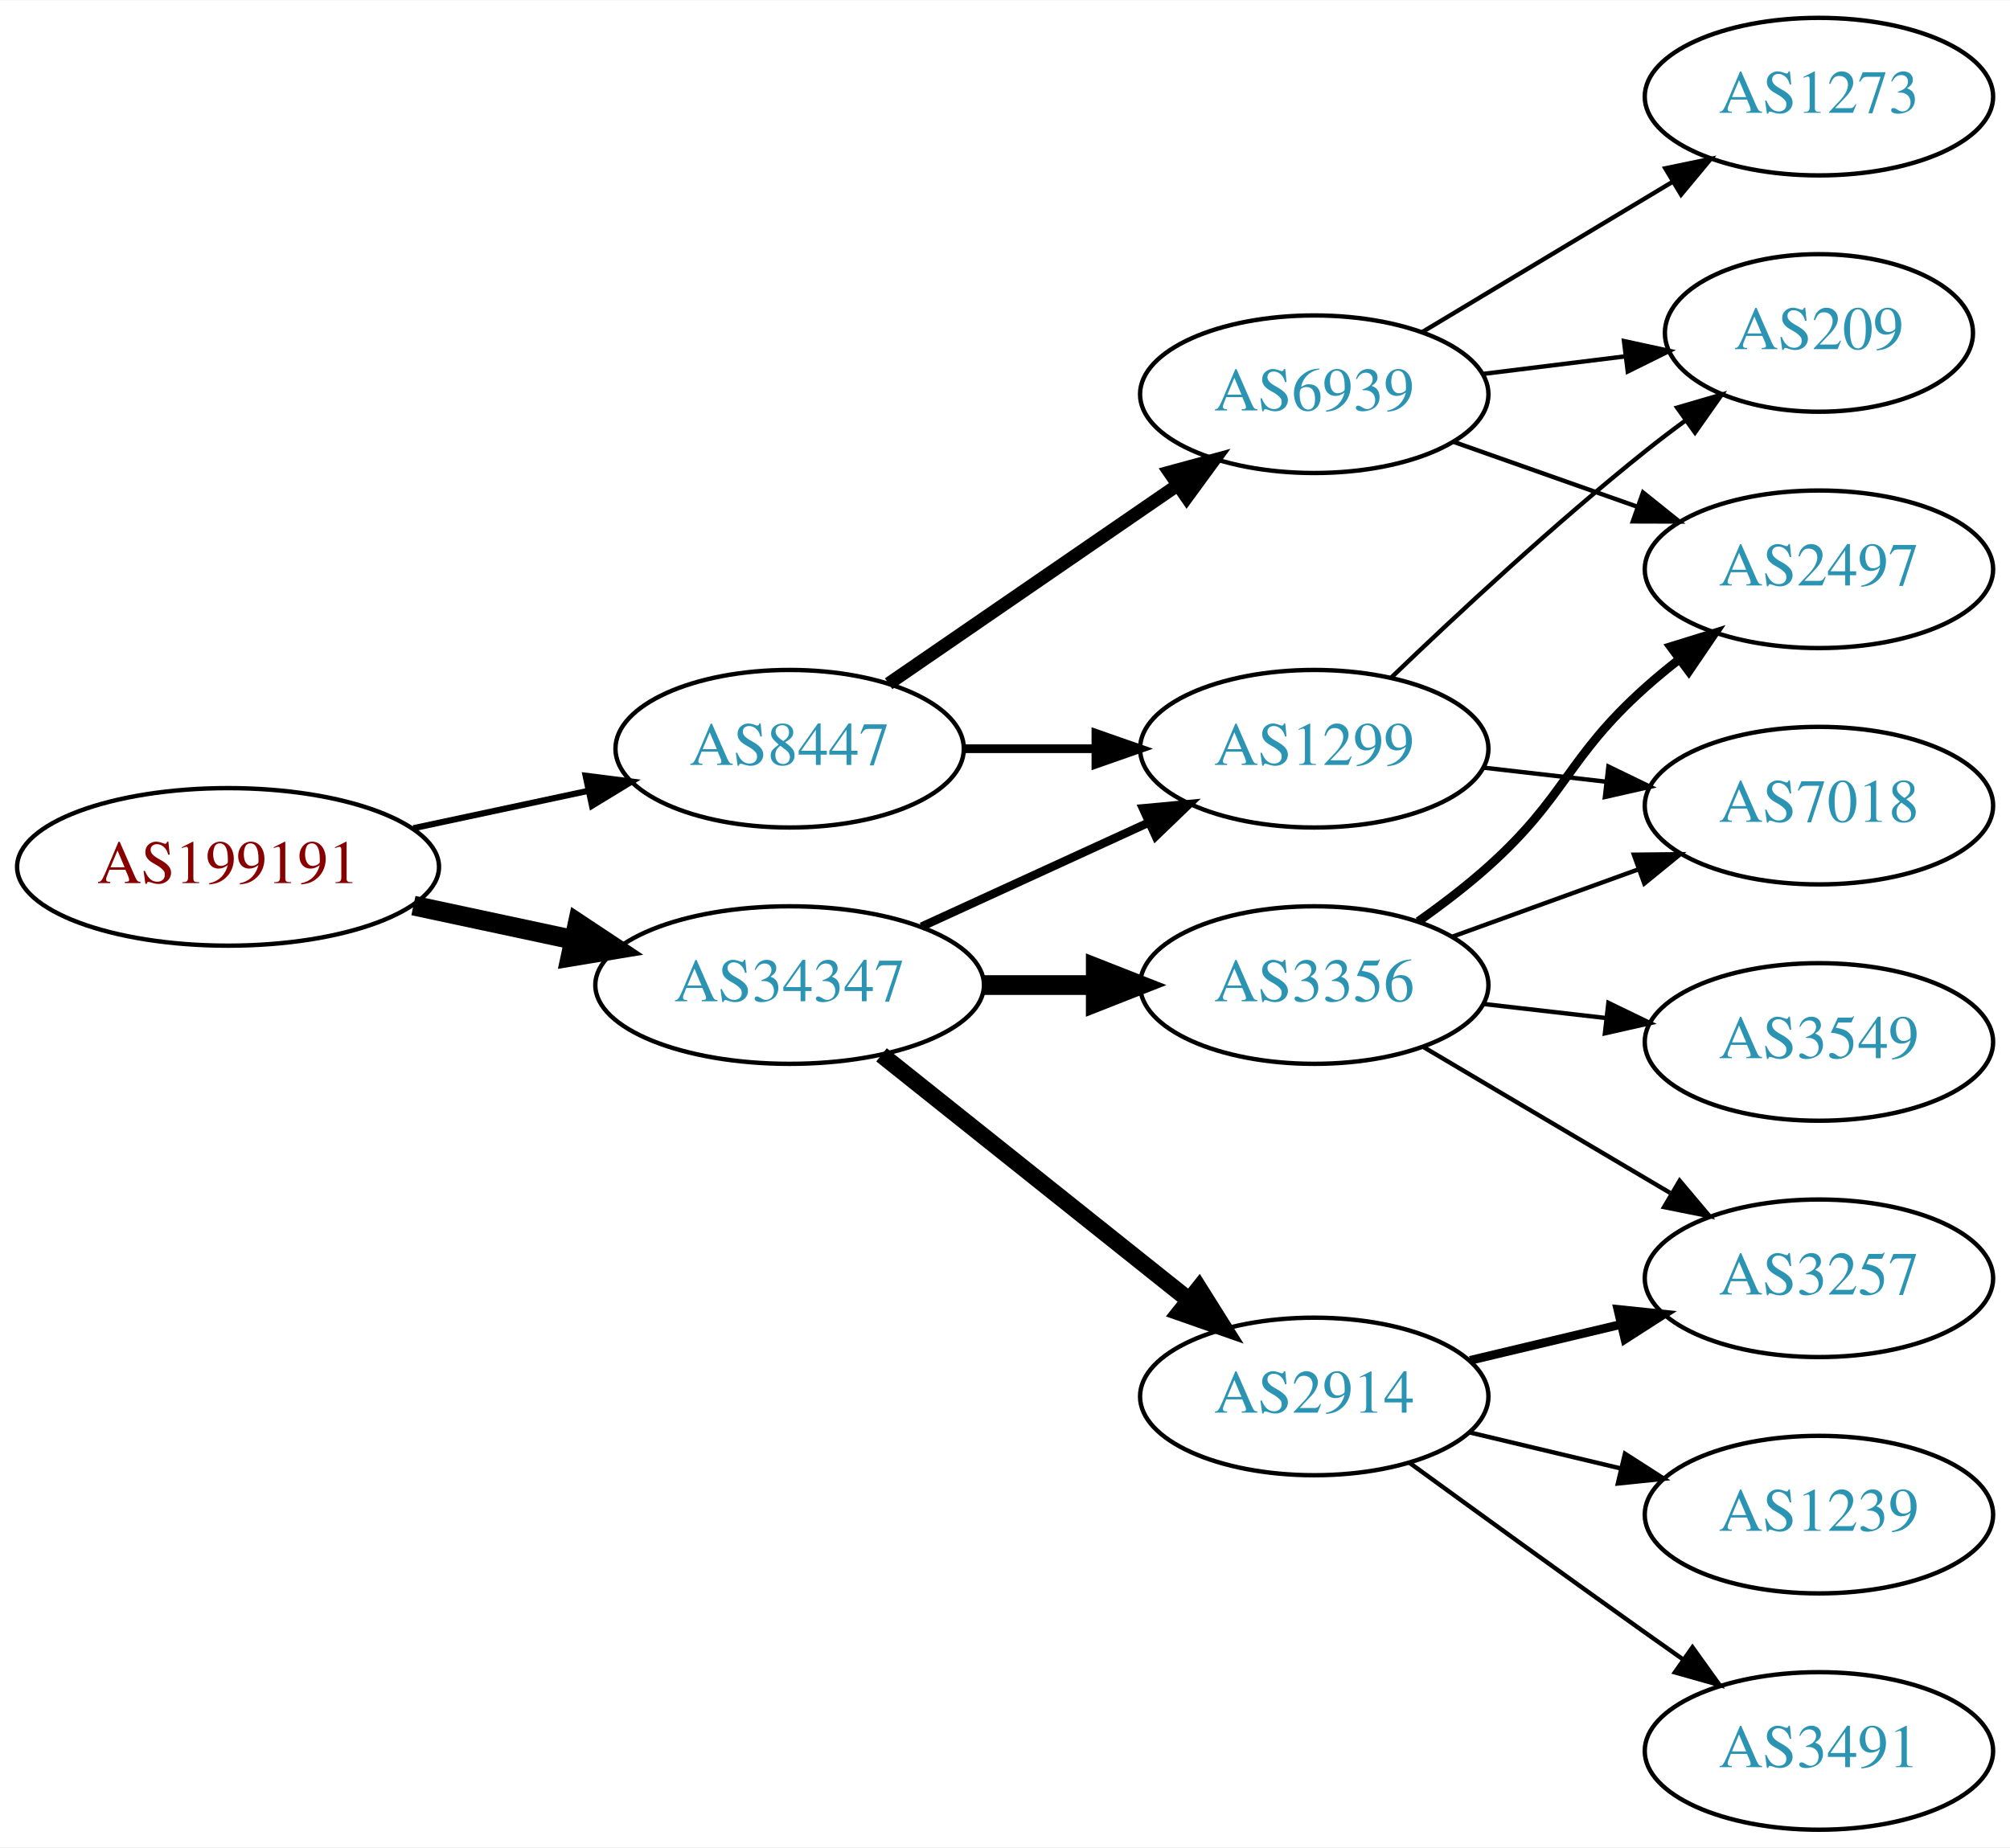
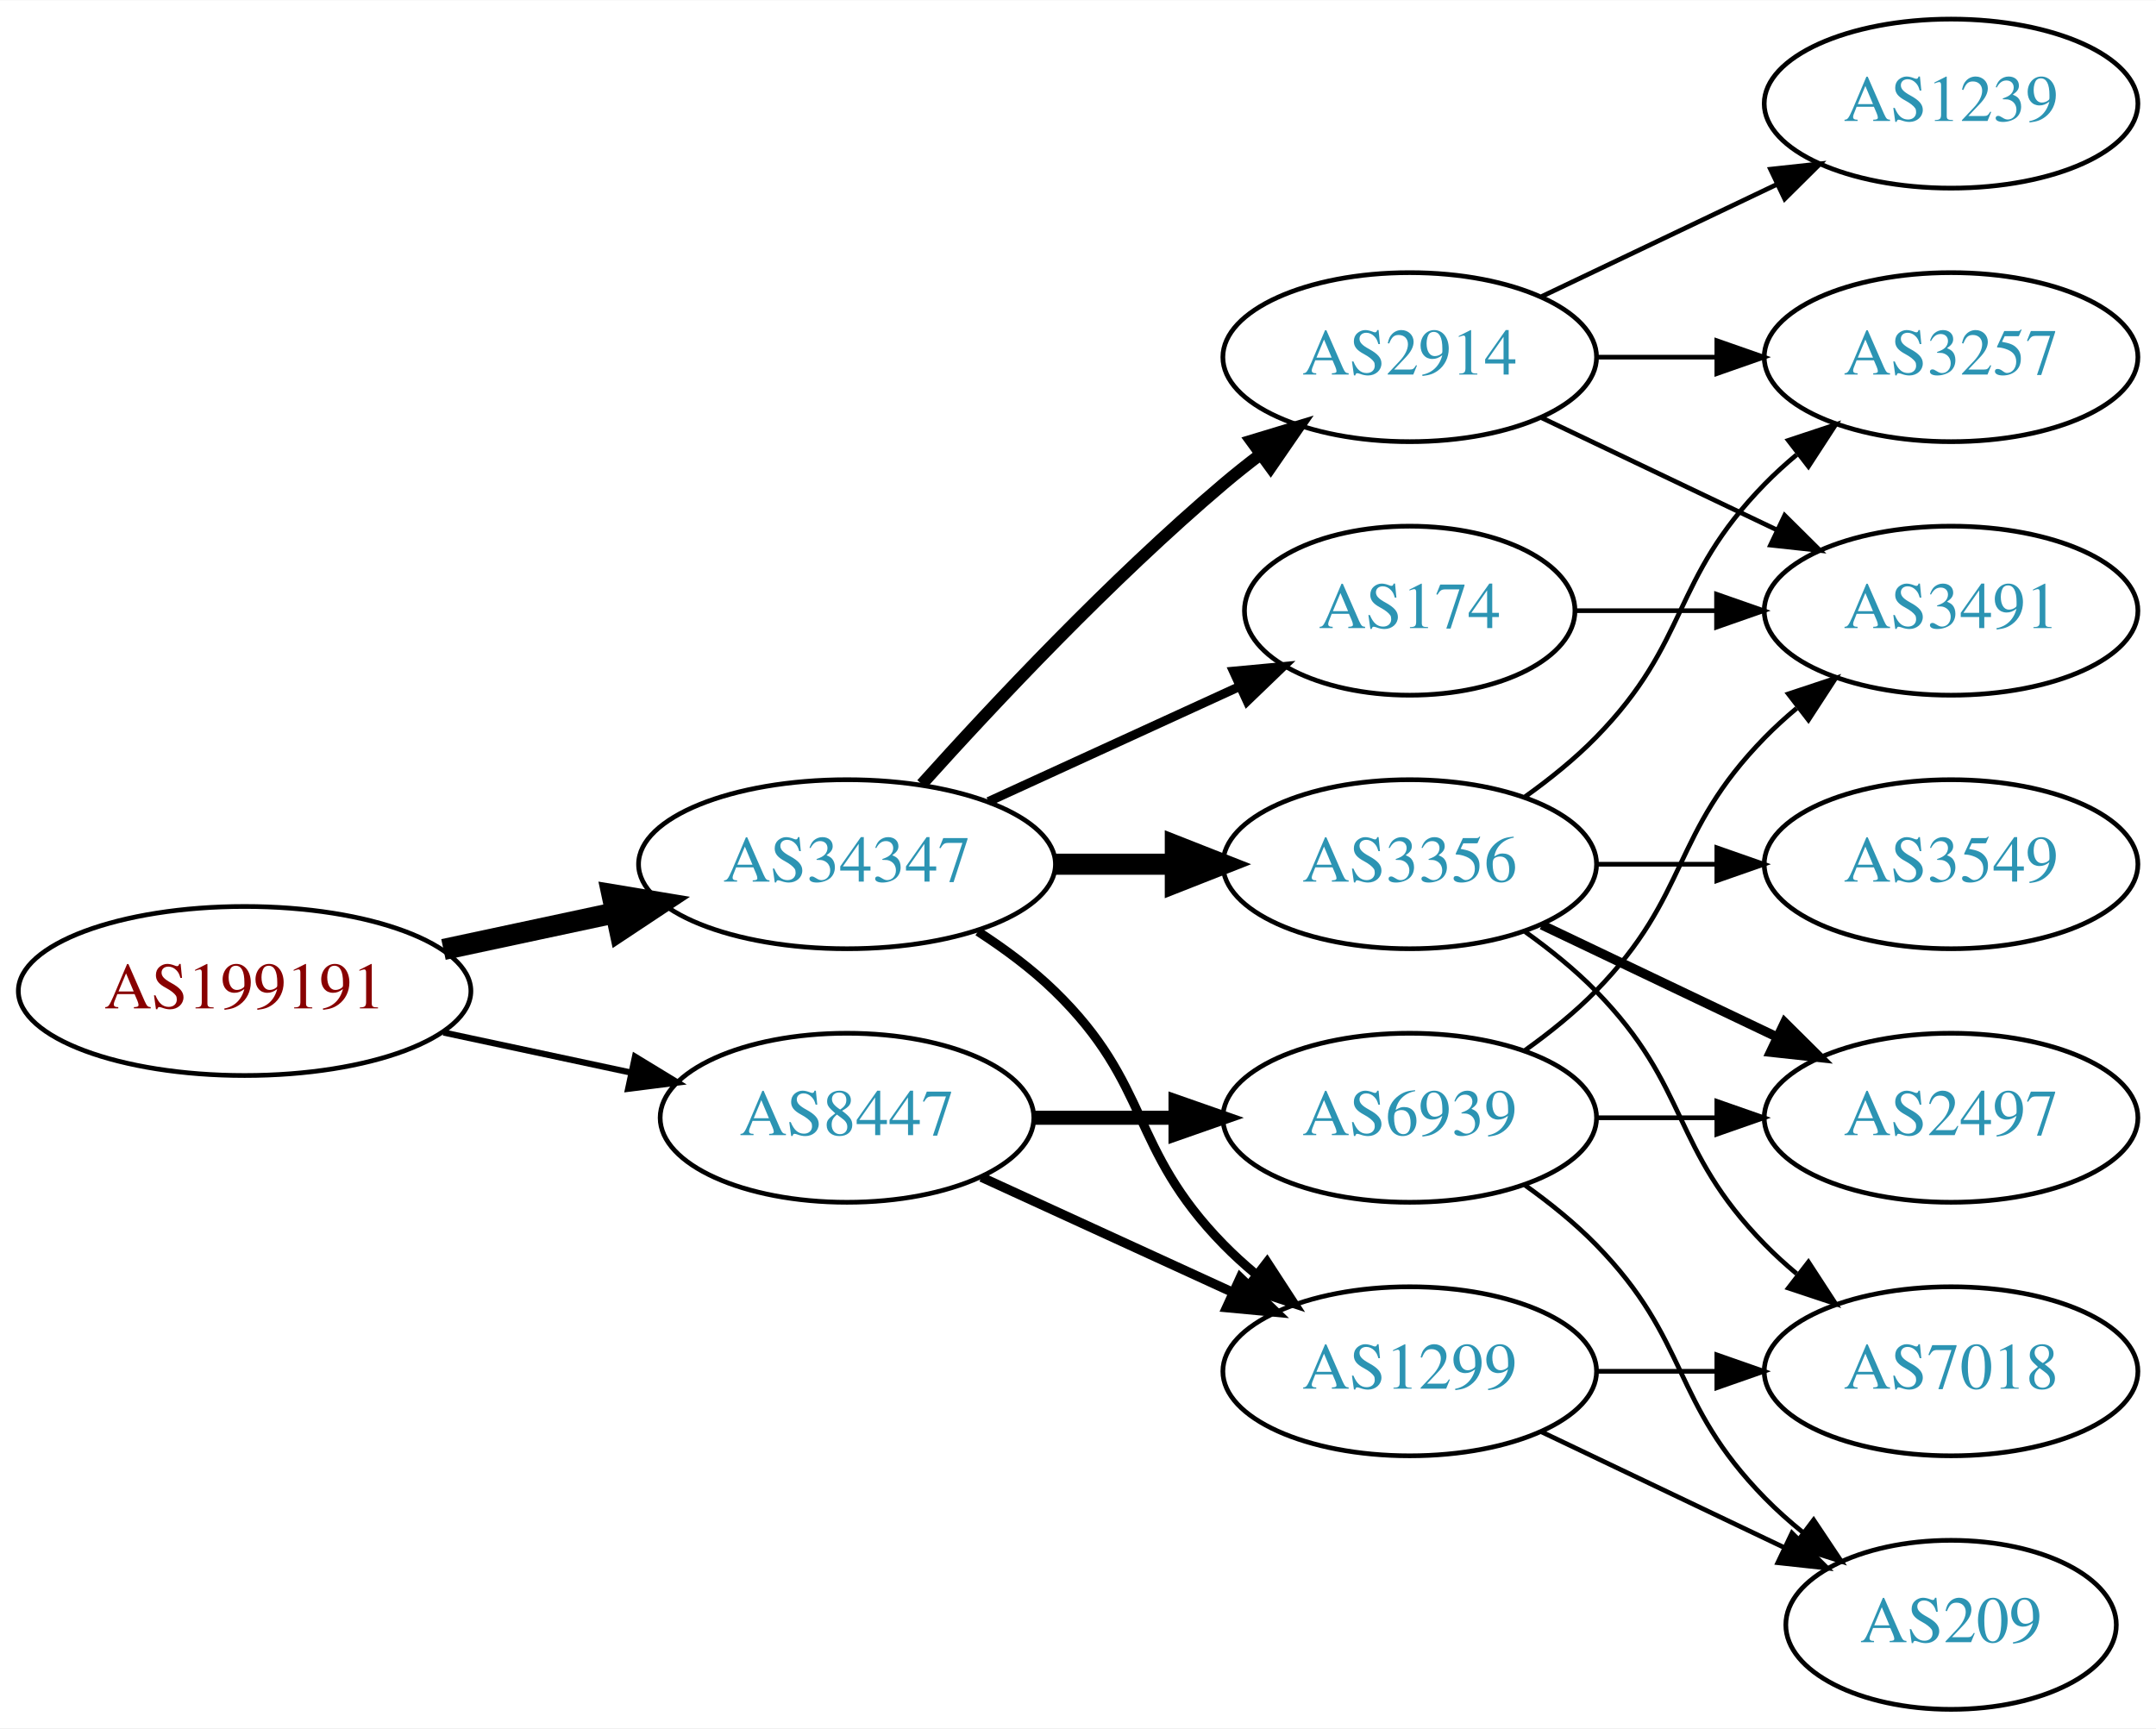
- <svg xmlns="http://www.w3.org/2000/svg" xmlns:xlink="http://www.w3.org/1999/xlink" width="459pt" height="422pt" viewBox="0.00 0.00 459.17 422.00">
-   <g id="graph0" class="graph" transform="scale(1 1) rotate(0) translate(4 418)">
-     <polygon fill="white" stroke="none" points="-4,4 -4,-418 455.17,-418 455.17,4 -4,4" />
+ <svg xmlns="http://www.w3.org/2000/svg" xmlns:xlink="http://www.w3.org/1999/xlink" width="459pt" height="368pt" viewBox="0.00 0.00 459.17 368.00">
+   <g id="graph0" class="graph" transform="scale(1 1) rotate(0) translate(4 364)">
+     <polygon fill="white" stroke="none" points="-4,4 -4,-364 455.17,-364 455.17,4 -4,4" />
    <g id="node1" class="node">
      <g id="a_node1">
        <a xlink:href="/asn/199191" xlink:title="AS199191 ~ Klausner Trading International GmbH [AT]">
-           <ellipse fill="#ffffff" stroke="black" cx="48.096" cy="-220" rx="48.192" ry="18" />
-           <text text-anchor="middle" x="48.096" y="-216.3" font-family="Times,serif" font-size="14.00" fill="#880000">AS199191</text>
+           <ellipse fill="#ffffff" stroke="black" cx="48.096" cy="-153" rx="48.192" ry="18" />
+           <text text-anchor="middle" x="48.096" y="-149.3" font-family="Times,serif" font-size="14.00" fill="#880000">AS199191</text>
        </a>
      </g>
    </g>
    <g id="node2" class="node">
      <g id="a_node2">
        <a xlink:href="/asn/34347" xlink:title="AS34347 ~ HALLAG Kommunal GmbH [AT]">
-           <ellipse fill="#ffffff" stroke="black" cx="176.388" cy="-193" rx="44.393" ry="18" />
-           <text text-anchor="middle" x="176.388" y="-189.3" font-family="Times,serif" font-size="14.00" fill="#2c94b3">AS34347</text>
+           <ellipse fill="#ffffff" stroke="black" cx="176.388" cy="-180" rx="44.393" ry="18" />
+           <text text-anchor="middle" x="176.388" y="-176.3" font-family="Times,serif" font-size="14.00" fill="#2c94b3">AS34347</text>
        </a>
      </g>
    </g>
    <g id="edge1" class="edge">
-       <path fill="none" stroke="black" stroke-width="4.5" d="M90.448,-211.159C102.138,-208.66 114.964,-205.918 127.027,-203.339" />
-       <polygon fill="black" stroke="black" stroke-width="4.5" points="127.983,-207.161 136.939,-201.22 126.336,-199.46 127.983,-207.161" />
+       <path fill="none" stroke="black" stroke-width="4.5" d="M90.448,-161.841C102.138,-164.34 114.964,-167.082 127.027,-169.661" />
+       <polygon fill="black" stroke="black" stroke-width="4.5" points="126.336,-173.54 136.939,-171.78 127.983,-165.839 126.336,-173.54" />
    </g>
    <g id="node3" class="node">
      <g id="a_node3">
        <a xlink:href="/asn/8447" xlink:title="AS8447 ~ A1 Telekom Austria AG [AT]">
-           <ellipse fill="#ffffff" stroke="black" cx="176.388" cy="-247" rx="39.794" ry="18" />
-           <text text-anchor="middle" x="176.388" y="-243.3" font-family="Times,serif" font-size="14.00" fill="#2c94b3">AS8447</text>
+           <ellipse fill="#ffffff" stroke="black" cx="176.388" cy="-126" rx="39.794" ry="18" />
+           <text text-anchor="middle" x="176.388" y="-122.3" font-family="Times,serif" font-size="14.00" fill="#2c94b3">AS8447</text>
        </a>
      </g>
    </g>
    <g id="edge2" class="edge">
-       <path fill="none" stroke="black" stroke-width="1.406" d="M90.448,-228.841C103.163,-231.559 117.222,-234.565 130.181,-237.335" />
-       <polygon fill="black" stroke="black" stroke-width="1.406" points="129.781,-240.829 140.292,-239.497 131.245,-233.984 129.781,-240.829" />
+       <path fill="none" stroke="black" stroke-width="1.324" d="M90.448,-144.159C103.163,-141.441 117.222,-138.435 130.181,-135.665" />
+       <polygon fill="black" stroke="black" stroke-width="1.324" points="131.245,-139.016 140.292,-133.503 129.781,-132.171 131.245,-139.016" />
    </g>
    <g id="node4" class="node">
      <g id="a_node4">
-         <a xlink:href="/asn/3356" xlink:title="AS3356 ~ Level 3 Parent, LLC [US]">
-           <ellipse fill="#ffffff" stroke="black" cx="296.23" cy="-193" rx="39.794" ry="18" />
-           <text text-anchor="middle" x="296.23" y="-189.3" font-family="Times,serif" font-size="14.00" fill="#2c94b3">AS3356</text>
+         <a xlink:href="/asn/2914" xlink:title="AS2914 ~ NTT America, Inc. [US]">
+           <ellipse fill="#ffffff" stroke="black" cx="296.23" cy="-288" rx="39.794" ry="18" />
+           <text text-anchor="middle" x="296.23" y="-284.3" font-family="Times,serif" font-size="14.00" fill="#2c94b3">AS2914</text>
        </a>
      </g>
    </g>
    <g id="edge3" class="edge">
-       <path fill="none" stroke="black" stroke-width="4.5" d="M220.599,-193C228.911,-193 237.674,-193 246.156,-193" />
-       <polygon fill="black" stroke="black" stroke-width="4.5" points="246.315,-196.938 256.315,-193 246.315,-189.063 246.315,-196.938" />
+       <path fill="none" stroke="black" stroke-width="2.571" d="M192.32,-197.044C207.646,-214.097 232.582,-240.65 256.584,-261 259.081,-263.117 261.741,-265.232 264.453,-267.293" />
+       <polygon fill="black" stroke="black" stroke-width="2.571" points="262.489,-270.194 272.629,-273.266 266.619,-264.541 262.489,-270.194" />
    </g>
    <g id="node5" class="node">
      <g id="a_node5">
-         <a xlink:href="/asn/2914" xlink:title="AS2914 ~ NTT America, Inc. [US]">
-           <ellipse fill="#ffffff" stroke="black" cx="296.23" cy="-99" rx="39.794" ry="18" />
-           <text text-anchor="middle" x="296.23" y="-95.3" font-family="Times,serif" font-size="14.00" fill="#2c94b3">AS2914</text>
+         <a xlink:href="/asn/3356" xlink:title="AS3356 ~ Level 3 Parent, LLC [US]">
+           <ellipse fill="#ffffff" stroke="black" cx="296.23" cy="-180" rx="39.794" ry="18" />
+           <text text-anchor="middle" x="296.23" y="-176.3" font-family="Times,serif" font-size="14.00" fill="#2c94b3">AS3356</text>
        </a>
      </g>
    </g>
    <g id="edge4" class="edge">
-       <path fill="none" stroke="black" stroke-width="3.857" d="M197.378,-177.054C216.709,-161.634 246.161,-138.141 267.703,-120.957" />
-       <polygon fill="black" stroke="black" stroke-width="3.857" points="269.9,-123.682 275.535,-114.71 265.535,-118.21 269.9,-123.682" />
+       <path fill="none" stroke="black" stroke-width="4.5" d="M220.599,-180C228.911,-180 237.674,-180 246.156,-180" />
+       <polygon fill="black" stroke="black" stroke-width="4.5" points="246.315,-183.938 256.315,-180 246.315,-176.063 246.315,-183.938" />
    </g>
    <g id="node6" class="node">
      <g id="a_node6">
-         <a xlink:href="/asn/1299" xlink:title="AS1299 ~ Telia Carrier [EU]">
-           <ellipse fill="#ffffff" stroke="black" cx="296.23" cy="-247" rx="39.794" ry="18" />
-           <text text-anchor="middle" x="296.23" y="-243.3" font-family="Times,serif" font-size="14.00" fill="#2c94b3">AS1299</text>
+         <a xlink:href="/asn/174" xlink:title="AS174 ~ Cogent Communications [US]">
+           <ellipse fill="#ffffff" stroke="black" cx="296.23" cy="-234" rx="35.194" ry="18" />
+           <text text-anchor="middle" x="296.23" y="-230.3" font-family="Times,serif" font-size="14.00" fill="#2c94b3">AS174</text>
        </a>
      </g>
    </g>
    <g id="edge5" class="edge">
-       <path fill="none" stroke="black" stroke-width="1.929" d="M206.517,-206.348C222.128,-213.502 241.526,-222.391 258.198,-230.03" />
-       <polygon fill="black" stroke="black" stroke-width="1.929" points="257.101,-233.378 267.65,-234.362 260.017,-227.014 257.101,-233.378" />
-     </g>
-     <g id="edge14" class="edge">
-       <path fill="none" stroke="black" stroke-width="2" d="M216.3,-247C225.854,-247 236.203,-247 246.166,-247" />
-       <polygon fill="black" stroke="black" stroke-width="2" points="246.358,-250.5 256.358,-247 246.358,-243.5 246.358,-250.5" />
-     </g>
-     <g id="node13" class="node">
-       <g id="a_node13">
-         <a xlink:href="/asn/6939" xlink:title="AS6939 ~ Hurricane Electric LLC [US]">
-           <ellipse fill="#ffffff" stroke="black" cx="296.23" cy="-328" rx="39.794" ry="18" />
-           <text text-anchor="middle" x="296.23" y="-324.3" font-family="Times,serif" font-size="14.00" fill="#2c94b3">AS6939</text>
-         </a>
-       </g>
-     </g>
-     <g id="edge13" class="edge">
-       <path fill="none" stroke="black" stroke-width="3" d="M199.002,-261.857C217.49,-274.565 244.304,-292.995 264.934,-307.175" />
-       <polygon fill="black" stroke="black" stroke-width="3" points="263.13,-310.183 273.354,-312.963 267.096,-304.414 263.13,-310.183" />
+       <path fill="none" stroke="black" stroke-width="1.929" d="M206.517,-193.348C222.734,-200.78 243.038,-210.083 260.127,-217.914" />
+       <polygon fill="black" stroke="black" stroke-width="1.929" points="258.695,-221.108 269.244,-222.092 261.611,-214.744 258.695,-221.108" />
    </g>
    <g id="node7" class="node">
      <g id="a_node7">
-         <a xlink:href="/asn/2497" xlink:title="AS2497 ~ Internet Initiative Japan Inc. [JP]">
-           <ellipse fill="#ffffff" stroke="black" cx="411.523" cy="-288" rx="39.794" ry="18" />
-           <text text-anchor="middle" x="411.523" y="-284.3" font-family="Times,serif" font-size="14.00" fill="#2c94b3">AS2497</text>
+         <a xlink:href="/asn/1299" xlink:title="AS1299 ~ Telia Carrier [EU]">
+           <ellipse fill="#ffffff" stroke="black" cx="296.23" cy="-72" rx="39.794" ry="18" />
+           <text text-anchor="middle" x="296.23" y="-68.3" font-family="Times,serif" font-size="14.00" fill="#2c94b3">AS1299</text>
        </a>
      </g>
    </g>
    <g id="edge6" class="edge">
-       <path fill="none" stroke="black" stroke-width="2" d="M319.995,-207.546C325.394,-211.359 330.997,-215.633 335.877,-220 353.946,-236.172 353.807,-244.828 371.877,-261 374.316,-263.183 376.937,-265.344 379.623,-267.435" />
-       <polygon fill="black" stroke="black" stroke-width="2" points="377.638,-270.32 387.758,-273.454 381.801,-264.693 377.638,-270.32" />
+       <path fill="none" stroke="black" stroke-width="1.929" d="M204.271,-165.671C209.996,-161.964 215.762,-157.682 220.584,-153 241.277,-132.906 236.411,-119.617 256.584,-99 258.676,-96.861 260.96,-94.782 263.337,-92.79" />
+       <polygon fill="black" stroke="black" stroke-width="1.929" points="265.855,-95.268 271.636,-86.389 261.58,-89.725 265.855,-95.268" />
+     </g>
+     <g id="edge16" class="edge">
+       <path fill="none" stroke="black" stroke-width="2" d="M205.016,-113.339C220.973,-106.027 241.244,-96.739 258.527,-88.819" />
+       <polygon fill="black" stroke="black" stroke-width="2" points="260.141,-91.929 267.774,-84.581 257.225,-85.565 260.141,-91.929" />
+     </g>
+     <g id="node14" class="node">
+       <g id="a_node14">
+         <a xlink:href="/asn/6939" xlink:title="AS6939 ~ Hurricane Electric LLC [US]">
+           <ellipse fill="#ffffff" stroke="black" cx="296.23" cy="-126" rx="39.794" ry="18" />
+           <text text-anchor="middle" x="296.23" y="-122.3" font-family="Times,serif" font-size="14.00" fill="#2c94b3">AS6939</text>
+         </a>
+       </g>
+     </g>
+     <g id="edge15" class="edge">
+       <path fill="none" stroke="black" stroke-width="3" d="M216.3,-126C225.854,-126 236.203,-126 246.166,-126" />
+       <polygon fill="black" stroke="black" stroke-width="3" points="246.358,-129.5 256.358,-126 246.358,-122.5 246.358,-129.5" />
    </g>
    <g id="node8" class="node">
      <g id="a_node8">
-         <a xlink:href="/asn/3257" xlink:title="AS3257 ~ GTT [DE]">
-           <ellipse fill="#ffffff" stroke="black" cx="411.523" cy="-126" rx="39.794" ry="18" />
-           <text text-anchor="middle" x="411.523" y="-122.3" font-family="Times,serif" font-size="14.00" fill="#2c94b3">AS3257</text>
+         <a xlink:href="/asn/1239" xlink:title="AS1239 ~ Sprint [US]">
+           <ellipse fill="#ffffff" stroke="black" cx="411.523" cy="-342" rx="39.794" ry="18" />
+           <text text-anchor="middle" x="411.523" y="-338.3" font-family="Times,serif" font-size="14.00" fill="#2c94b3">AS1239</text>
        </a>
      </g>
    </g>
    <g id="edge7" class="edge">
-       <path fill="none" stroke="black" d="M321.257,-178.791C337.629,-169.109 359.516,-156.165 377.52,-145.518" />
-       <polygon fill="black" stroke="black" points="379.705,-148.292 386.531,-140.188 376.142,-142.266 379.705,-148.292" />
+       <path fill="none" stroke="black" d="M324.367,-300.934C339.361,-308.081 358.182,-317.052 374.405,-324.785" />
+       <polygon fill="black" stroke="black" points="373.075,-328.028 383.608,-329.171 376.087,-321.709 373.075,-328.028" />
    </g>
    <g id="node9" class="node">
      <g id="a_node9">
-         <a xlink:href="/asn/7018" xlink:title="AS7018 ~ AT&amp;T Services, Inc. [US]">
+         <a xlink:href="/asn/3491" xlink:title="AS3491 ~ PCCW Global, Inc. [US]">
          <ellipse fill="#ffffff" stroke="black" cx="411.523" cy="-234" rx="39.794" ry="18" />
-           <text text-anchor="middle" x="411.523" y="-230.3" font-family="Times,serif" font-size="14.00" fill="#2c94b3">AS7018</text>
+           <text text-anchor="middle" x="411.523" y="-230.3" font-family="Times,serif" font-size="14.00" fill="#2c94b3">AS3491</text>
        </a>
      </g>
    </g>
    <g id="edge8" class="edge">
-       <path fill="none" stroke="black" d="M327.889,-204.095C340.861,-208.79 356.155,-214.324 370.035,-219.348" />
-       <polygon fill="black" stroke="black" points="369.246,-222.784 379.84,-222.896 371.628,-216.202 369.246,-222.784" />
+       <path fill="none" stroke="black" d="M324.367,-275.066C339.361,-267.919 358.182,-258.948 374.405,-251.215" />
+       <polygon fill="black" stroke="black" points="376.087,-254.291 383.608,-246.829 373.075,-247.972 376.087,-254.291" />
    </g>
    <g id="node10" class="node">
      <g id="a_node10">
+         <a xlink:href="/asn/3257" xlink:title="AS3257 ~ GTT [DE]">
+           <ellipse fill="#ffffff" stroke="black" cx="411.523" cy="-288" rx="39.794" ry="18" />
+           <text text-anchor="middle" x="411.523" y="-284.3" font-family="Times,serif" font-size="14.00" fill="#2c94b3">AS3257</text>
+         </a>
+       </g>
+     </g>
+     <g id="edge9" class="edge">
+       <path fill="none" stroke="black" d="M335.902,-288C344.105,-288 352.869,-288 361.401,-288" />
+       <polygon fill="black" stroke="black" points="361.641,-291.5 371.641,-288 361.641,-284.5 361.641,-291.5" />
+     </g>
+     <g id="edge11" class="edge">
+       <path fill="none" stroke="black" d="M320.824,-194.389C326.08,-198.148 331.412,-202.437 335.877,-207 356.049,-227.617 351.704,-240.383 371.877,-261 373.969,-263.139 376.253,-265.218 378.63,-267.21" />
+       <polygon fill="black" stroke="black" points="376.873,-270.275 386.929,-273.611 381.148,-264.732 376.873,-270.275" />
+     </g>
+     <g id="node11" class="node">
+       <g id="a_node11">
        <a xlink:href="/asn/3549" xlink:title="AS3549 ~ Level 3 Parent, LLC [US]">
          <ellipse fill="#ffffff" stroke="black" cx="411.523" cy="-180" rx="39.794" ry="18" />
          <text text-anchor="middle" x="411.523" y="-176.3" font-family="Times,serif" font-size="14.00" fill="#2c94b3">AS3549</text>
        </a>
      </g>
    </g>
-     <g id="edge9" class="edge">
-       <path fill="none" stroke="black" d="M334.955,-188.671C343.937,-187.641 353.635,-186.528 362.993,-185.454" />
-       <polygon fill="black" stroke="black" points="363.427,-188.927 372.963,-184.31 362.629,-181.973 363.427,-188.927" />
-     </g>
-     <g id="edge12" class="edge">
-       <path fill="none" stroke="black" stroke-width="2" d="M331.837,-107.248C342.709,-109.838 354.863,-112.735 366.305,-115.462" />
-       <polygon fill="black" stroke="black" stroke-width="2" points="365.589,-118.889 376.128,-117.803 367.212,-112.08 365.589,-118.889" />
-     </g>
-     <g id="node11" class="node">
-       <g id="a_node11">
-         <a xlink:href="/asn/1239" xlink:title="AS1239 ~ Sprint [US]">
-           <ellipse fill="#ffffff" stroke="black" cx="411.523" cy="-72" rx="39.794" ry="18" />
-           <text text-anchor="middle" x="411.523" y="-68.3" font-family="Times,serif" font-size="14.00" fill="#2c94b3">AS1239</text>
-         </a>
-       </g>
-     </g>
    <g id="edge10" class="edge">
-       <path fill="none" stroke="black" d="M331.837,-90.752C342.709,-88.162 354.863,-85.265 366.305,-82.538" />
-       <polygon fill="black" stroke="black" points="367.212,-85.92 376.128,-80.197 365.589,-79.111 367.212,-85.92" />
+       <path fill="none" stroke="black" d="M335.902,-180C344.105,-180 352.869,-180 361.401,-180" />
+       <polygon fill="black" stroke="black" points="361.641,-183.5 371.641,-180 361.641,-176.5 361.641,-183.5" />
    </g>
    <g id="node12" class="node">
      <g id="a_node12">
-         <a xlink:href="/asn/3491" xlink:title="AS3491 ~ PCCW Global, Inc. [US]">
-           <ellipse fill="#ffffff" stroke="black" cx="411.523" cy="-18" rx="39.794" ry="18" />
-           <text text-anchor="middle" x="411.523" y="-14.3" font-family="Times,serif" font-size="14.00" fill="#2c94b3">AS3491</text>
-         </a>
-       </g>
-     </g>
-     <g id="edge11" class="edge">
-       <path fill="none" stroke="black" d="M318.078,-83.778C333.012,-72.909 353.626,-57.975 371.877,-45 374.697,-42.995 377.64,-40.915 380.588,-38.841" />
-       <polygon fill="black" stroke="black" points="382.634,-41.681 388.813,-33.074 378.616,-35.95 382.634,-41.681" />
-     </g>
-     <g id="edge19" class="edge">
-       <path fill="none" stroke="black" d="M334.955,-242.671C343.937,-241.641 353.635,-240.528 362.993,-239.454" />
-       <polygon fill="black" stroke="black" points="363.427,-242.927 372.963,-238.31 362.629,-235.973 363.427,-242.927" />
+         <a xlink:href="/asn/7018" xlink:title="AS7018 ~ AT&amp;T Services, Inc. [US]">
+           <ellipse fill="#ffffff" stroke="black" cx="411.523" cy="-72" rx="39.794" ry="18" />
+           <text text-anchor="middle" x="411.523" y="-68.3" font-family="Times,serif" font-size="14.00" fill="#2c94b3">AS7018</text>
+         </a>
+       </g>
+     </g>
+     <g id="edge12" class="edge">
+       <path fill="none" stroke="black" d="M320.824,-165.611C326.08,-161.852 331.412,-157.563 335.877,-153 356.049,-132.383 351.704,-119.617 371.877,-99 373.969,-96.861 376.253,-94.782 378.63,-92.79" />
+       <polygon fill="black" stroke="black" points="381.148,-95.268 386.929,-86.389 376.873,-89.725 381.148,-95.268" />
+     </g>
+     <g id="node13" class="node">
+       <g id="a_node13">
+         <a xlink:href="/asn/2497" xlink:title="AS2497 ~ Internet Initiative Japan Inc. [JP]">
+           <ellipse fill="#ffffff" stroke="black" cx="411.523" cy="-126" rx="39.794" ry="18" />
+           <text text-anchor="middle" x="411.523" y="-122.3" font-family="Times,serif" font-size="14.00" fill="#2c94b3">AS2497</text>
+         </a>
+       </g>
+     </g>
+     <g id="edge13" class="edge">
+       <path fill="none" stroke="black" stroke-width="2" d="M324.367,-167.066C339.361,-159.919 358.182,-150.948 374.405,-143.215" />
+       <polygon fill="black" stroke="black" stroke-width="2" points="376.087,-146.291 383.608,-138.829 373.075,-139.972 376.087,-146.291" />
+     </g>
+     <g id="edge14" class="edge">
+       <path fill="none" stroke="black" d="M331.529,-234C340.906,-234 351.257,-234 361.291,-234" />
+       <polygon fill="black" stroke="black" points="361.58,-237.5 371.58,-234 361.58,-230.5 361.58,-237.5" />
+     </g>
+     <g id="edge21" class="edge">
+       <path fill="none" stroke="black" d="M335.902,-72C344.105,-72 352.869,-72 361.401,-72" />
+       <polygon fill="black" stroke="black" points="361.641,-75.5 371.641,-72 361.641,-68.5 361.641,-75.5" />
    </g>
    <g id="node15" class="node">
      <g id="a_node15">
        <a xlink:href="/asn/209" xlink:title="AS209 ~ CenturyLink Communications, LLC [US]">
-           <ellipse fill="#ffffff" stroke="black" cx="411.523" cy="-342" rx="35.194" ry="18" />
-           <text text-anchor="middle" x="411.523" y="-338.3" font-family="Times,serif" font-size="14.00" fill="#2c94b3">AS209</text>
-         </a>
-       </g>
+           <ellipse fill="#ffffff" stroke="black" cx="411.523" cy="-18" rx="35.194" ry="18" />
+           <text text-anchor="middle" x="411.523" y="-14.3" font-family="Times,serif" font-size="14.00" fill="#2c94b3">AS209</text>
+         </a>
+       </g>
+     </g>
+     <g id="edge20" class="edge">
+       <path fill="none" stroke="black" d="M324.367,-59.066C339.798,-51.71 359.284,-42.423 375.819,-34.541" />
+       <polygon fill="black" stroke="black" points="377.64,-37.551 385.161,-30.089 374.628,-31.232 377.64,-37.551" />
    </g>
    <g id="edge18" class="edge">
-       <path fill="none" stroke="black" d="M313.874,-263.312C328.649,-277.51 351.062,-298.363 371.877,-315 374.798,-317.335 377.907,-319.696 381.044,-322" />
-       <polygon fill="black" stroke="black" points="379.134,-324.937 389.304,-327.908 383.207,-319.244 379.134,-324.937" />
+       <path fill="none" stroke="black" d="M320.824,-140.389C326.08,-144.148 331.412,-148.437 335.877,-153 356.049,-173.617 351.704,-186.383 371.877,-207 373.969,-209.139 376.253,-211.218 378.63,-213.21" />
+       <polygon fill="black" stroke="black" points="376.873,-216.275 386.929,-219.611 381.148,-210.732 376.873,-216.275" />
    </g>
    <g id="edge17" class="edge">
-       <path fill="none" stroke="black" d="M328.188,-317.07C341.051,-312.528 356.157,-307.195 369.894,-302.345" />
-       <polygon fill="black" stroke="black" points="371.338,-305.547 379.603,-298.917 369.008,-298.946 371.338,-305.547" />
-     </g>
-     <g id="node14" class="node">
-       <g id="a_node14">
-         <a xlink:href="/asn/1273" xlink:title="AS1273 ~ Vodafone Group PLC [EU]">
-           <ellipse fill="#ffffff" stroke="black" cx="411.523" cy="-396" rx="39.794" ry="18" />
-           <text text-anchor="middle" x="411.523" y="-392.3" font-family="Times,serif" font-size="14.00" fill="#2c94b3">AS1273</text>
-         </a>
-       </g>
-     </g>
-     <g id="edge15" class="edge">
-       <path fill="none" stroke="black" d="M320.98,-342.255C337.597,-352.229 359.993,-365.671 378.229,-376.617" />
-       <polygon fill="black" stroke="black" points="376.429,-379.618 386.804,-381.764 380.032,-373.616 376.429,-379.618" />
-     </g>
-     <g id="edge16" class="edge">
-       <path fill="none" stroke="black" d="M334.64,-332.623C345.093,-333.915 356.537,-335.329 367.295,-336.658" />
-       <polygon fill="black" stroke="black" points="366.992,-340.147 377.346,-337.9 367.851,-333.2 366.992,-340.147" />
+       <path fill="none" stroke="black" d="M335.902,-126C344.105,-126 352.869,-126 361.401,-126" />
+       <polygon fill="black" stroke="black" points="361.641,-129.5 371.641,-126 361.641,-122.5 361.641,-129.5" />
+     </g>
+     <g id="edge19" class="edge">
+       <path fill="none" stroke="black" d="M320.824,-111.611C326.08,-107.852 331.412,-103.563 335.877,-99 356.049,-78.383 351.704,-65.617 371.877,-45 374.356,-42.466 377.102,-40.017 379.955,-37.696" />
+       <polygon fill="black" stroke="black" points="382.257,-40.343 388.14,-31.532 378.046,-34.752 382.257,-40.343" />
    </g>
  </g>
</svg>
